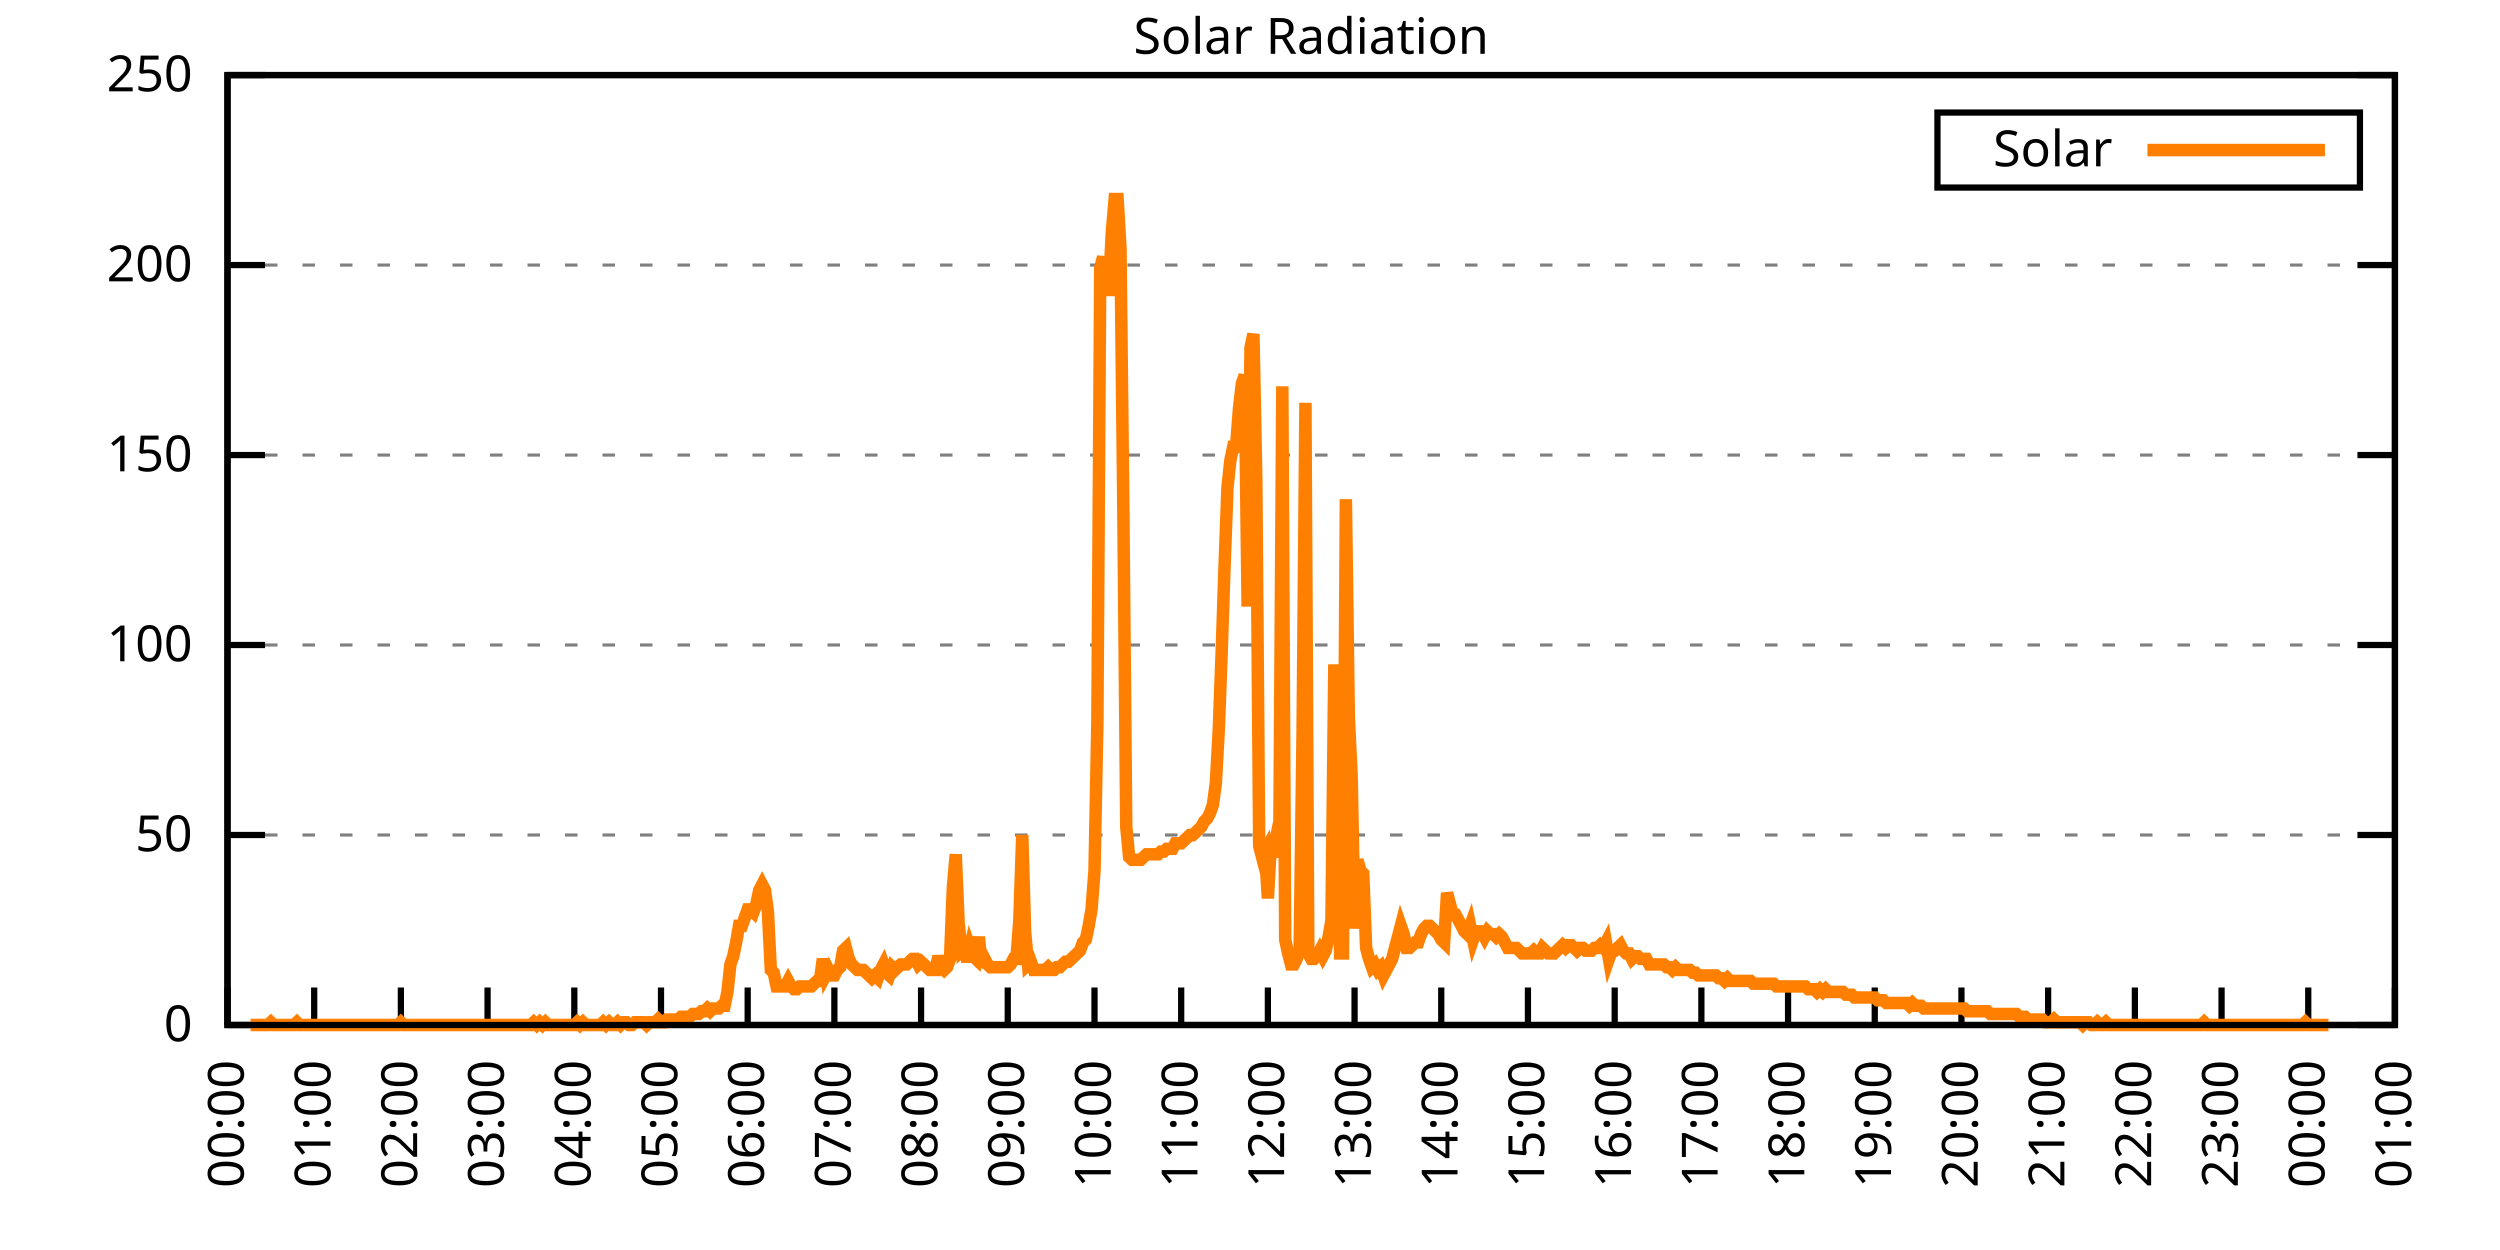
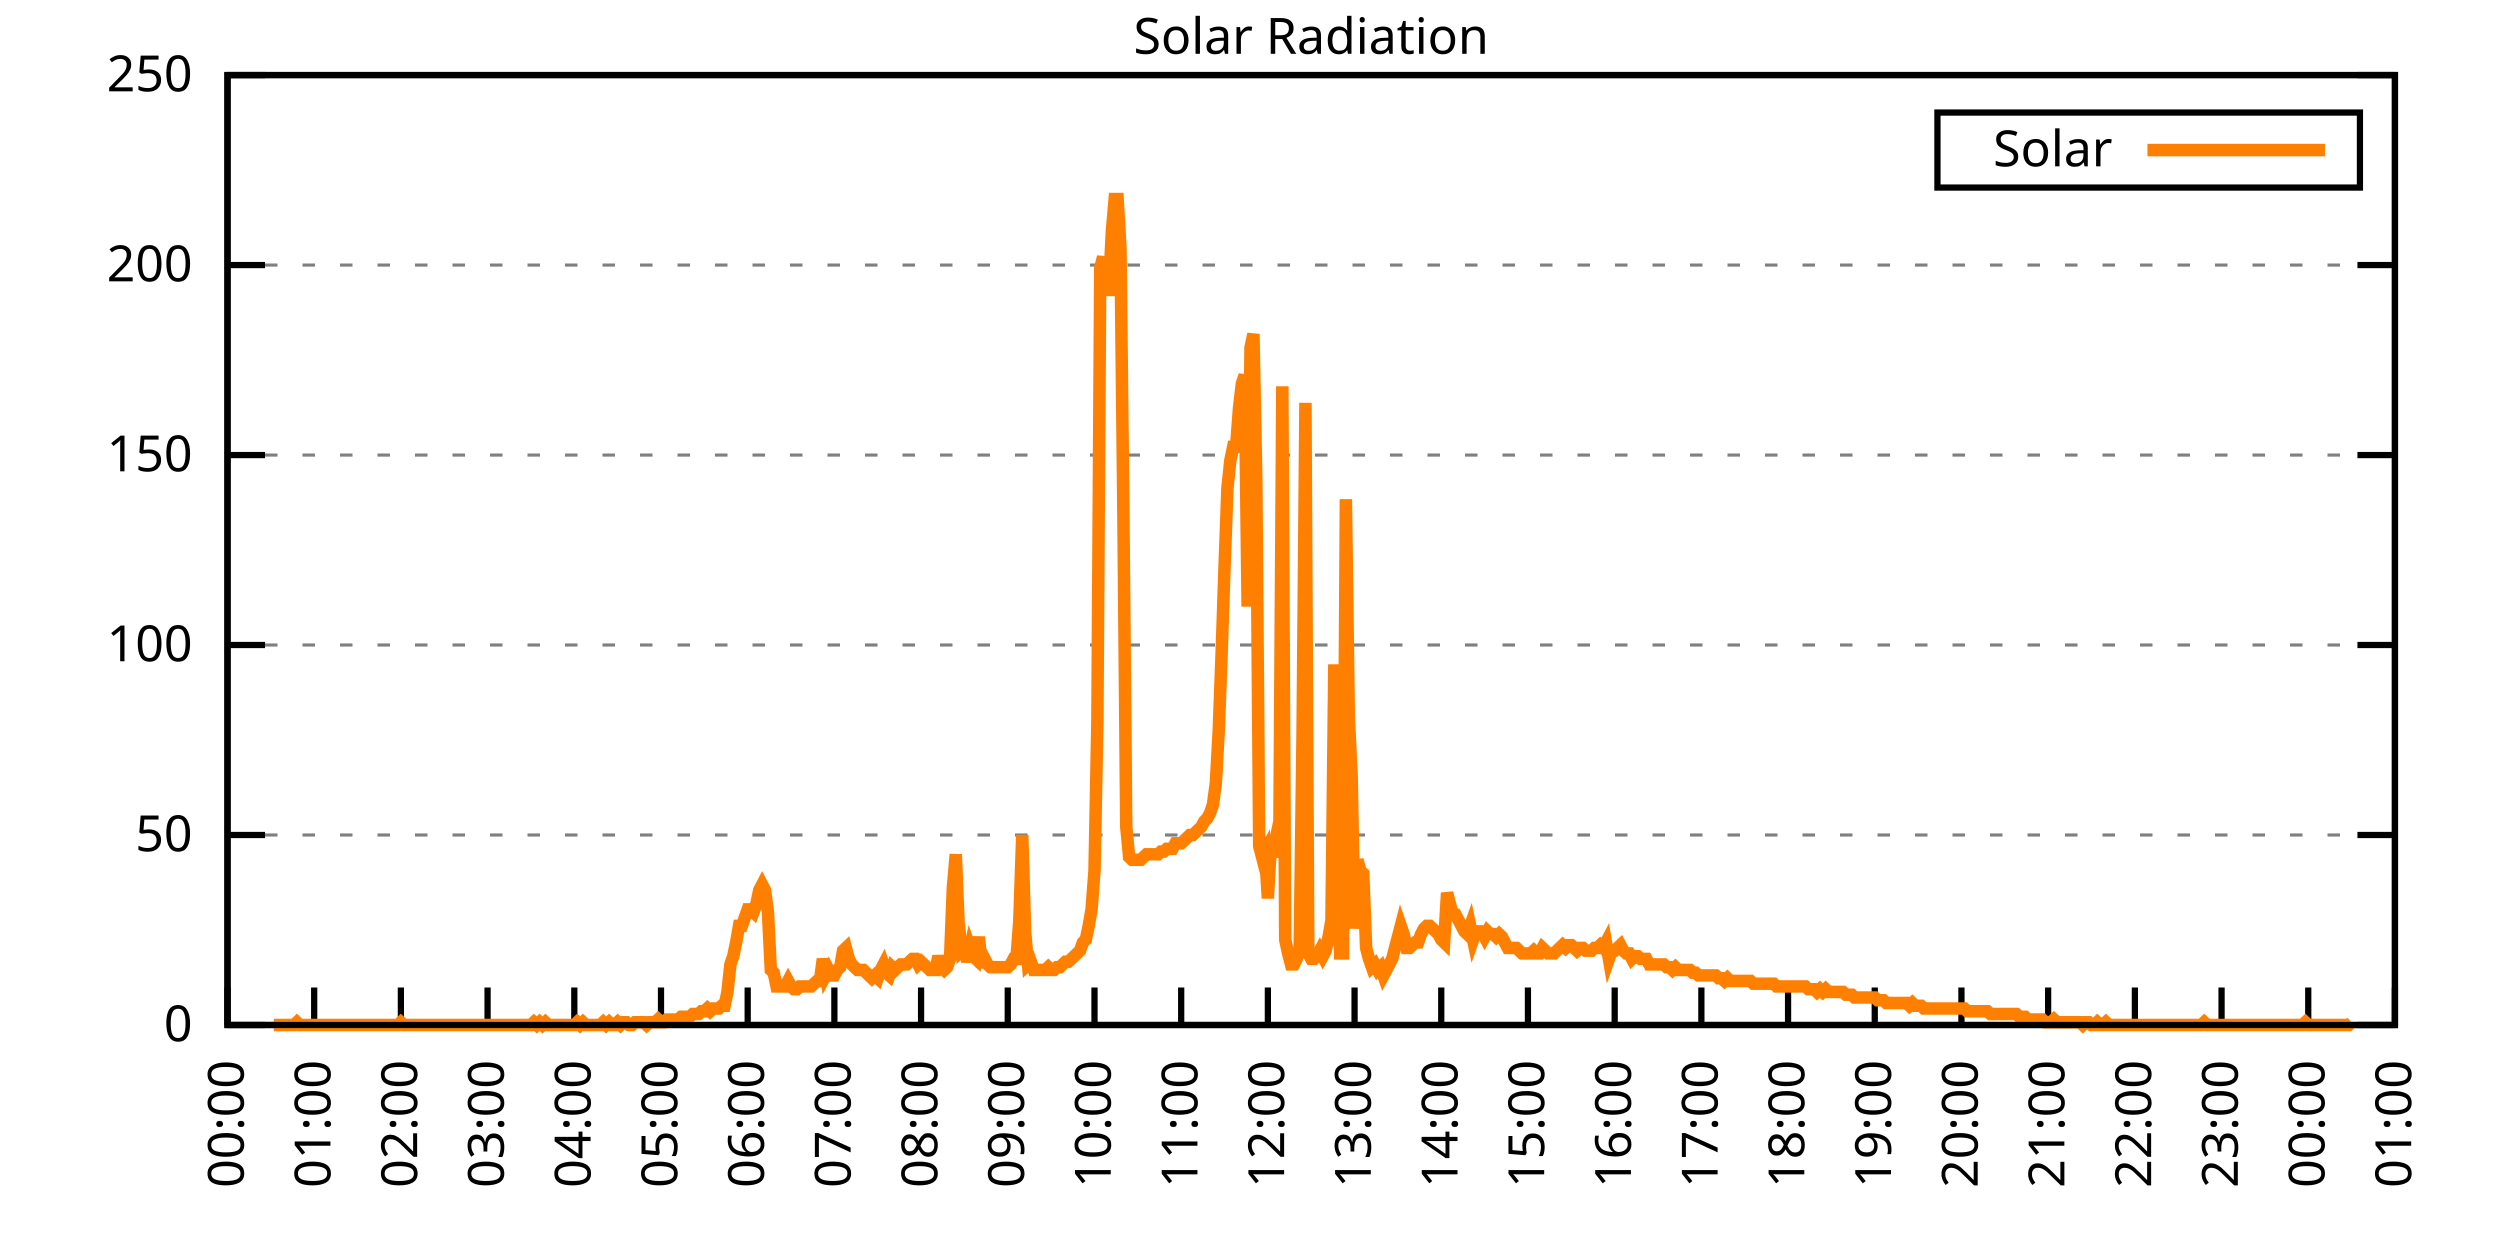
<svg xmlns="http://www.w3.org/2000/svg" xmlns:xlink="http://www.w3.org/1999/xlink" width="400" height="200" viewBox="0 0 400 200">
  <g id="gnuplot_canvas">
    <rect x="0" y="0" width="400" height="200" fill="none" />
    <defs>
      <circle id="gpDot" r="0.5" stroke-width="0.5" stroke="currentColor" />
      <path id="gpPt0" stroke-width="0.333" stroke="currentColor" d="M-1,0 h2 M0,-1 v2" />
      <path id="gpPt1" stroke-width="0.333" stroke="currentColor" d="M-1,-1 L1,1 M1,-1 L-1,1" />
      <path id="gpPt2" stroke-width="0.333" stroke="currentColor" d="M-1,0 L1,0 M0,-1 L0,1 M-1,-1 L1,1 M-1,1 L1,-1" />
      <rect id="gpPt3" stroke-width="0.333" stroke="currentColor" x="-1" y="-1" width="2" height="2" />
      <rect id="gpPt4" stroke-width="0.333" stroke="currentColor" fill="currentColor" x="-1" y="-1" width="2" height="2" />
      <circle id="gpPt5" stroke-width="0.333" stroke="currentColor" cx="0" cy="0" r="1" />
      <use xlink:href="#gpPt5" id="gpPt6" fill="currentColor" stroke="none" />
      <path id="gpPt7" stroke-width="0.333" stroke="currentColor" d="M0,-1.33 L-1.33,0.67 L1.33,0.67 z" />
      <use xlink:href="#gpPt7" id="gpPt8" fill="currentColor" stroke="none" />
      <use xlink:href="#gpPt7" id="gpPt9" stroke="currentColor" transform="rotate(180)" />
      <use xlink:href="#gpPt9" id="gpPt10" fill="currentColor" stroke="none" />
      <use xlink:href="#gpPt3" id="gpPt11" stroke="currentColor" transform="rotate(45)" />
      <use xlink:href="#gpPt11" id="gpPt12" fill="currentColor" stroke="none" />
      <path id="gpPt13" stroke-width="0.333" stroke="currentColor" d="M0,1.330 L1.265,0.411 L0.782,-1.067 L-0.782,-1.076 L-1.265,0.411 z" />
      <use xlink:href="#gpPt13" id="gpPt14" fill="currentColor" stroke="none" />
      <filter id="textbox" filterUnits="objectBoundingBox" x="0" y="0" height="1" width="1">
        <feFlood flood-color="white" flood-opacity="1" result="bgnd" />
        <feComposite in="SourceGraphic" in2="bgnd" operator="atop" />
      </filter>
      <filter id="greybox" filterUnits="objectBoundingBox" x="0" y="0" height="1" width="1">
        <feFlood flood-color="lightgrey" flood-opacity="1" result="grey" />
        <feComposite in="SourceGraphic" in2="grey" operator="atop" />
      </filter>
    </defs>
    <g fill="none" color="white" stroke="currentColor" stroke-width="1.00" stroke-linecap="butt" stroke-linejoin="miter">
</g>
    <g fill="none" color="black" stroke="currentColor" stroke-width="1.00" stroke-linecap="butt" stroke-linejoin="miter">
      <g stroke="none" shape-rendering="crispEdges">
        <polygon fill="rgb(255, 255, 255)" points="36.40,164.00 383.18,164.00 383.18,12.02 36.40,12.02 " />
      </g>
    </g>
    <g fill="none" color="black" stroke="currentColor" stroke-width="1.00" stroke-linecap="butt" stroke-linejoin="miter">
</g>
    <g fill="none" color="black" stroke="black" stroke-width="0.50" stroke-linecap="butt" stroke-linejoin="miter">
</g>
    <g fill="none" color="gray" stroke="currentColor" stroke-width="0.50" stroke-linecap="butt" stroke-linejoin="miter">
      <path stroke="gray" stroke-dasharray="2,4" class="gridline" d="M36.40,164.00 L383.19,164.00  " />
    </g>
    <g fill="none" color="gray" stroke="gray" stroke-width="1.00" stroke-linecap="butt" stroke-linejoin="miter">
</g>
    <g fill="none" color="black" stroke="currentColor" stroke-width="1.00" stroke-linecap="butt" stroke-linejoin="miter">
      <path stroke="black" d="M36.40,164.00 L42.40,164.00 M383.19,164.00 L377.19,164.00  " />
      <g transform="translate(30.80,166.60)" stroke="none" fill="black" font-family="Sans" font-size="8.00" text-anchor="end">
        <text>
          <tspan font-family="Sans"> 0</tspan>
        </text>
      </g>
    </g>
    <g fill="none" color="black" stroke="currentColor" stroke-width="1.00" stroke-linecap="butt" stroke-linejoin="miter">
</g>
    <g fill="none" color="black" stroke="black" stroke-width="0.50" stroke-linecap="butt" stroke-linejoin="miter">
</g>
    <g fill="none" color="gray" stroke="currentColor" stroke-width="0.50" stroke-linecap="butt" stroke-linejoin="miter">
      <path stroke="gray" stroke-dasharray="2,4" class="gridline" d="M36.40,133.60 L383.19,133.60  " />
    </g>
    <g fill="none" color="gray" stroke="gray" stroke-width="1.00" stroke-linecap="butt" stroke-linejoin="miter">
</g>
    <g fill="none" color="black" stroke="currentColor" stroke-width="1.00" stroke-linecap="butt" stroke-linejoin="miter">
      <path stroke="black" d="M36.40,133.60 L42.40,133.60 M383.19,133.60 L377.19,133.60  " />
      <g transform="translate(30.80,136.20)" stroke="none" fill="black" font-family="Sans" font-size="8.00" text-anchor="end">
        <text>
          <tspan font-family="Sans"> 50</tspan>
        </text>
      </g>
    </g>
    <g fill="none" color="black" stroke="currentColor" stroke-width="1.00" stroke-linecap="butt" stroke-linejoin="miter">
</g>
    <g fill="none" color="black" stroke="black" stroke-width="0.50" stroke-linecap="butt" stroke-linejoin="miter">
</g>
    <g fill="none" color="gray" stroke="currentColor" stroke-width="0.50" stroke-linecap="butt" stroke-linejoin="miter">
      <path stroke="gray" stroke-dasharray="2,4" class="gridline" d="M36.40,103.20 L383.19,103.20  " />
    </g>
    <g fill="none" color="gray" stroke="gray" stroke-width="1.00" stroke-linecap="butt" stroke-linejoin="miter">
</g>
    <g fill="none" color="black" stroke="currentColor" stroke-width="1.00" stroke-linecap="butt" stroke-linejoin="miter">
      <path stroke="black" d="M36.40,103.20 L42.40,103.20 M383.19,103.20 L377.19,103.20  " />
      <g transform="translate(30.80,105.80)" stroke="none" fill="black" font-family="Sans" font-size="8.00" text-anchor="end">
        <text>
          <tspan font-family="Sans"> 100</tspan>
        </text>
      </g>
    </g>
    <g fill="none" color="black" stroke="currentColor" stroke-width="1.00" stroke-linecap="butt" stroke-linejoin="miter">
</g>
    <g fill="none" color="black" stroke="black" stroke-width="0.50" stroke-linecap="butt" stroke-linejoin="miter">
</g>
    <g fill="none" color="gray" stroke="currentColor" stroke-width="0.50" stroke-linecap="butt" stroke-linejoin="miter">
      <path stroke="gray" stroke-dasharray="2,4" class="gridline" d="M36.40,72.81 L383.19,72.81  " />
    </g>
    <g fill="none" color="gray" stroke="gray" stroke-width="1.00" stroke-linecap="butt" stroke-linejoin="miter">
</g>
    <g fill="none" color="black" stroke="currentColor" stroke-width="1.00" stroke-linecap="butt" stroke-linejoin="miter">
      <path stroke="black" d="M36.40,72.81 L42.40,72.81 M383.19,72.81 L377.19,72.81  " />
      <g transform="translate(30.80,75.41)" stroke="none" fill="black" font-family="Sans" font-size="8.00" text-anchor="end">
        <text>
          <tspan font-family="Sans"> 150</tspan>
        </text>
      </g>
    </g>
    <g fill="none" color="black" stroke="currentColor" stroke-width="1.00" stroke-linecap="butt" stroke-linejoin="miter">
</g>
    <g fill="none" color="black" stroke="black" stroke-width="0.50" stroke-linecap="butt" stroke-linejoin="miter">
</g>
    <g fill="none" color="gray" stroke="currentColor" stroke-width="0.50" stroke-linecap="butt" stroke-linejoin="miter">
      <path stroke="gray" stroke-dasharray="2,4" class="gridline" d="M36.40,42.41 L383.19,42.41  " />
    </g>
    <g fill="none" color="gray" stroke="gray" stroke-width="1.00" stroke-linecap="butt" stroke-linejoin="miter">
</g>
    <g fill="none" color="black" stroke="currentColor" stroke-width="1.00" stroke-linecap="butt" stroke-linejoin="miter">
      <path stroke="black" d="M36.40,42.41 L42.40,42.41 M383.19,42.41 L377.19,42.41  " />
      <g transform="translate(30.80,45.01)" stroke="none" fill="black" font-family="Sans" font-size="8.00" text-anchor="end">
        <text>
          <tspan font-family="Sans"> 200</tspan>
        </text>
      </g>
    </g>
    <g fill="none" color="black" stroke="currentColor" stroke-width="1.00" stroke-linecap="butt" stroke-linejoin="miter">
</g>
    <g fill="none" color="black" stroke="black" stroke-width="0.50" stroke-linecap="butt" stroke-linejoin="miter">
</g>
    <g fill="none" color="gray" stroke="currentColor" stroke-width="0.50" stroke-linecap="butt" stroke-linejoin="miter">
      <path stroke="gray" stroke-dasharray="2,4" class="gridline" d="M36.40,12.01 L383.19,12.01  " />
    </g>
    <g fill="none" color="gray" stroke="gray" stroke-width="1.00" stroke-linecap="butt" stroke-linejoin="miter">
</g>
    <g fill="none" color="black" stroke="currentColor" stroke-width="1.00" stroke-linecap="butt" stroke-linejoin="miter">
      <path stroke="black" d="M36.40,12.01 L42.40,12.01 M383.19,12.01 L377.19,12.01  " />
      <g transform="translate(30.80,14.61)" stroke="none" fill="black" font-family="Sans" font-size="8.00" text-anchor="end">
        <text>
          <tspan font-family="Sans"> 250</tspan>
        </text>
      </g>
    </g>
    <g fill="none" color="black" stroke="currentColor" stroke-width="1.00" stroke-linecap="butt" stroke-linejoin="miter">
      <path stroke="black" d="M36.40,164.00 L36.40,158.00  " />
      <g transform="translate(39.00,169.60) rotate(270.00)" stroke="none" fill="black" font-family="Sans" font-size="8.00" text-anchor="end">
        <text>
          <tspan font-family="Sans">00:00</tspan>
        </text>
      </g>
    </g>
    <g fill="none" color="black" stroke="currentColor" stroke-width="1.00" stroke-linecap="butt" stroke-linejoin="miter">
      <path stroke="black" d="M50.27,164.00 L50.27,158.00  " />
      <g transform="translate(52.87,169.60) rotate(270.00)" stroke="none" fill="black" font-family="Sans" font-size="8.00" text-anchor="end">
        <text>
          <tspan font-family="Sans">01:00</tspan>
        </text>
      </g>
    </g>
    <g fill="none" color="black" stroke="currentColor" stroke-width="1.00" stroke-linecap="butt" stroke-linejoin="miter">
      <path stroke="black" d="M64.14,164.00 L64.14,158.00  " />
      <g transform="translate(66.74,169.60) rotate(270.00)" stroke="none" fill="black" font-family="Sans" font-size="8.00" text-anchor="end">
        <text>
          <tspan font-family="Sans">02:00</tspan>
        </text>
      </g>
    </g>
    <g fill="none" color="black" stroke="currentColor" stroke-width="1.00" stroke-linecap="butt" stroke-linejoin="miter">
      <path stroke="black" d="M78.01,164.00 L78.01,158.00  " />
      <g transform="translate(80.61,169.60) rotate(270.00)" stroke="none" fill="black" font-family="Sans" font-size="8.00" text-anchor="end">
        <text>
          <tspan font-family="Sans">03:00</tspan>
        </text>
      </g>
    </g>
    <g fill="none" color="black" stroke="currentColor" stroke-width="1.00" stroke-linecap="butt" stroke-linejoin="miter">
      <path stroke="black" d="M91.89,164.00 L91.89,158.00  " />
      <g transform="translate(94.49,169.60) rotate(270.00)" stroke="none" fill="black" font-family="Sans" font-size="8.00" text-anchor="end">
        <text>
          <tspan font-family="Sans">04:00</tspan>
        </text>
      </g>
    </g>
    <g fill="none" color="black" stroke="currentColor" stroke-width="1.00" stroke-linecap="butt" stroke-linejoin="miter">
      <path stroke="black" d="M105.76,164.00 L105.76,158.00  " />
      <g transform="translate(108.36,169.60) rotate(270.00)" stroke="none" fill="black" font-family="Sans" font-size="8.00" text-anchor="end">
        <text>
          <tspan font-family="Sans">05:00</tspan>
        </text>
      </g>
    </g>
    <g fill="none" color="black" stroke="currentColor" stroke-width="1.00" stroke-linecap="butt" stroke-linejoin="miter">
      <path stroke="black" d="M119.63,164.00 L119.63,158.00  " />
      <g transform="translate(122.23,169.60) rotate(270.00)" stroke="none" fill="black" font-family="Sans" font-size="8.00" text-anchor="end">
        <text>
          <tspan font-family="Sans">06:00</tspan>
        </text>
      </g>
    </g>
    <g fill="none" color="black" stroke="currentColor" stroke-width="1.00" stroke-linecap="butt" stroke-linejoin="miter">
      <path stroke="black" d="M133.50,164.00 L133.50,158.00  " />
      <g transform="translate(136.10,169.60) rotate(270.00)" stroke="none" fill="black" font-family="Sans" font-size="8.00" text-anchor="end">
        <text>
          <tspan font-family="Sans">07:00</tspan>
        </text>
      </g>
    </g>
    <g fill="none" color="black" stroke="currentColor" stroke-width="1.00" stroke-linecap="butt" stroke-linejoin="miter">
      <path stroke="black" d="M147.37,164.00 L147.37,158.00  " />
      <g transform="translate(149.97,169.60) rotate(270.00)" stroke="none" fill="black" font-family="Sans" font-size="8.00" text-anchor="end">
        <text>
          <tspan font-family="Sans">08:00</tspan>
        </text>
      </g>
    </g>
    <g fill="none" color="black" stroke="currentColor" stroke-width="1.00" stroke-linecap="butt" stroke-linejoin="miter">
      <path stroke="black" d="M161.24,164.00 L161.24,158.00  " />
      <g transform="translate(163.84,169.60) rotate(270.00)" stroke="none" fill="black" font-family="Sans" font-size="8.00" text-anchor="end">
        <text>
          <tspan font-family="Sans">09:00</tspan>
        </text>
      </g>
    </g>
    <g fill="none" color="black" stroke="currentColor" stroke-width="1.00" stroke-linecap="butt" stroke-linejoin="miter">
      <path stroke="black" d="M175.12,164.00 L175.12,158.00  " />
      <g transform="translate(177.72,169.60) rotate(270.00)" stroke="none" fill="black" font-family="Sans" font-size="8.00" text-anchor="end">
        <text>
          <tspan font-family="Sans">10:00</tspan>
        </text>
      </g>
    </g>
    <g fill="none" color="black" stroke="currentColor" stroke-width="1.00" stroke-linecap="butt" stroke-linejoin="miter">
      <path stroke="black" d="M188.99,164.00 L188.99,158.00  " />
      <g transform="translate(191.59,169.60) rotate(270.00)" stroke="none" fill="black" font-family="Sans" font-size="8.00" text-anchor="end">
        <text>
          <tspan font-family="Sans">11:00</tspan>
        </text>
      </g>
    </g>
    <g fill="none" color="black" stroke="currentColor" stroke-width="1.00" stroke-linecap="butt" stroke-linejoin="miter">
      <path stroke="black" d="M202.86,164.00 L202.86,158.00  " />
      <g transform="translate(205.46,169.60) rotate(270.00)" stroke="none" fill="black" font-family="Sans" font-size="8.00" text-anchor="end">
        <text>
          <tspan font-family="Sans">12:00</tspan>
        </text>
      </g>
    </g>
    <g fill="none" color="black" stroke="currentColor" stroke-width="1.00" stroke-linecap="butt" stroke-linejoin="miter">
      <path stroke="black" d="M216.73,164.00 L216.73,158.00  " />
      <g transform="translate(219.33,169.60) rotate(270.00)" stroke="none" fill="black" font-family="Sans" font-size="8.00" text-anchor="end">
        <text>
          <tspan font-family="Sans">13:00</tspan>
        </text>
      </g>
    </g>
    <g fill="none" color="black" stroke="currentColor" stroke-width="1.00" stroke-linecap="butt" stroke-linejoin="miter">
      <path stroke="black" d="M230.60,164.00 L230.60,158.00  " />
      <g transform="translate(233.20,169.60) rotate(270.00)" stroke="none" fill="black" font-family="Sans" font-size="8.00" text-anchor="end">
        <text>
          <tspan font-family="Sans">14:00</tspan>
        </text>
      </g>
    </g>
    <g fill="none" color="black" stroke="currentColor" stroke-width="1.00" stroke-linecap="butt" stroke-linejoin="miter">
      <path stroke="black" d="M244.47,164.00 L244.47,158.00  " />
      <g transform="translate(247.07,169.60) rotate(270.00)" stroke="none" fill="black" font-family="Sans" font-size="8.00" text-anchor="end">
        <text>
          <tspan font-family="Sans">15:00</tspan>
        </text>
      </g>
    </g>
    <g fill="none" color="black" stroke="currentColor" stroke-width="1.00" stroke-linecap="butt" stroke-linejoin="miter">
      <path stroke="black" d="M258.35,164.00 L258.35,158.00  " />
      <g transform="translate(260.95,169.60) rotate(270.00)" stroke="none" fill="black" font-family="Sans" font-size="8.00" text-anchor="end">
        <text>
          <tspan font-family="Sans">16:00</tspan>
        </text>
      </g>
    </g>
    <g fill="none" color="black" stroke="currentColor" stroke-width="1.00" stroke-linecap="butt" stroke-linejoin="miter">
      <path stroke="black" d="M272.22,164.00 L272.22,158.00  " />
      <g transform="translate(274.82,169.60) rotate(270.00)" stroke="none" fill="black" font-family="Sans" font-size="8.00" text-anchor="end">
        <text>
          <tspan font-family="Sans">17:00</tspan>
        </text>
      </g>
    </g>
    <g fill="none" color="black" stroke="currentColor" stroke-width="1.00" stroke-linecap="butt" stroke-linejoin="miter">
      <path stroke="black" d="M286.09,164.00 L286.09,158.00  " />
      <g transform="translate(288.69,169.60) rotate(270.00)" stroke="none" fill="black" font-family="Sans" font-size="8.00" text-anchor="end">
        <text>
          <tspan font-family="Sans">18:00</tspan>
        </text>
      </g>
    </g>
    <g fill="none" color="black" stroke="currentColor" stroke-width="1.00" stroke-linecap="butt" stroke-linejoin="miter">
      <path stroke="black" d="M299.96,164.00 L299.96,158.00  " />
      <g transform="translate(302.56,169.60) rotate(270.00)" stroke="none" fill="black" font-family="Sans" font-size="8.00" text-anchor="end">
        <text>
          <tspan font-family="Sans">19:00</tspan>
        </text>
      </g>
    </g>
    <g fill="none" color="black" stroke="currentColor" stroke-width="1.00" stroke-linecap="butt" stroke-linejoin="miter">
      <path stroke="black" d="M313.83,164.00 L313.83,158.00  " />
      <g transform="translate(316.43,169.60) rotate(270.00)" stroke="none" fill="black" font-family="Sans" font-size="8.00" text-anchor="end">
        <text>
          <tspan font-family="Sans">20:00</tspan>
        </text>
      </g>
    </g>
    <g fill="none" color="black" stroke="currentColor" stroke-width="1.00" stroke-linecap="butt" stroke-linejoin="miter">
      <path stroke="black" d="M327.70,164.00 L327.70,158.00  " />
      <g transform="translate(330.30,169.60) rotate(270.00)" stroke="none" fill="black" font-family="Sans" font-size="8.00" text-anchor="end">
        <text>
          <tspan font-family="Sans">21:00</tspan>
        </text>
      </g>
    </g>
    <g fill="none" color="black" stroke="currentColor" stroke-width="1.00" stroke-linecap="butt" stroke-linejoin="miter">
      <path stroke="black" d="M341.58,164.00 L341.58,158.00  " />
      <g transform="translate(344.18,169.60) rotate(270.00)" stroke="none" fill="black" font-family="Sans" font-size="8.00" text-anchor="end">
        <text>
          <tspan font-family="Sans">22:00</tspan>
        </text>
      </g>
    </g>
    <g fill="none" color="black" stroke="currentColor" stroke-width="1.00" stroke-linecap="butt" stroke-linejoin="miter">
      <path stroke="black" d="M355.45,164.00 L355.45,158.00  " />
      <g transform="translate(358.05,169.60) rotate(270.00)" stroke="none" fill="black" font-family="Sans" font-size="8.00" text-anchor="end">
        <text>
          <tspan font-family="Sans">23:00</tspan>
        </text>
      </g>
    </g>
    <g fill="none" color="black" stroke="currentColor" stroke-width="1.00" stroke-linecap="butt" stroke-linejoin="miter">
      <path stroke="black" d="M369.32,164.00 L369.32,158.00  " />
      <g transform="translate(371.92,169.60) rotate(270.00)" stroke="none" fill="black" font-family="Sans" font-size="8.00" text-anchor="end">
        <text>
          <tspan font-family="Sans">00:00</tspan>
        </text>
      </g>
    </g>
    <g fill="none" color="black" stroke="currentColor" stroke-width="1.00" stroke-linecap="butt" stroke-linejoin="miter">
      <path stroke="black" d="M383.19,164.00 L383.19,158.00  " />
      <g transform="translate(385.79,169.60) rotate(270.00)" stroke="none" fill="black" font-family="Sans" font-size="8.00" text-anchor="end">
        <text>
          <tspan font-family="Sans">01:00</tspan>
        </text>
      </g>
    </g>
    <g fill="none" color="black" stroke="currentColor" stroke-width="1.00" stroke-linecap="butt" stroke-linejoin="miter">
</g>
    <g fill="none" color="black" stroke="currentColor" stroke-width="1.00" stroke-linecap="butt" stroke-linejoin="miter">
      <path stroke="black" d="M36.40,12.01 L36.40,164.00 L383.19,164.00 L383.19,12.01 L36.40,12.01 Z  " />
    </g>
    <g fill="none" color="black" stroke="currentColor" stroke-width="1.00" stroke-linecap="butt" stroke-linejoin="miter">
</g>
    <g fill="none" color="black" stroke="currentColor" stroke-width="1.00" stroke-linecap="butt" stroke-linejoin="miter">
      <path stroke="black" d="M309.99,30.01 L309.99,18.01 L377.59,18.01 L377.59,30.01 L309.99,30.01 Z  " />
    </g>
    <g id="Solar_Radiation_plot_1">
      <g fill="none" color="white" stroke="black" stroke-width="2.00" stroke-linecap="butt" stroke-linejoin="miter">
</g>
      <g fill="none" color="black" stroke="currentColor" stroke-width="2.00" stroke-linecap="butt" stroke-linejoin="miter">
        <g transform="translate(337.99,26.61)" stroke="none" fill="black" font-family="Sans" font-size="8.00" text-anchor="end">
          <text>
            <tspan font-family="Sans">Solar</tspan>
          </text>
        </g>
      </g>
      <g fill="none" color="black" stroke="currentColor" stroke-width="2.00" stroke-linecap="butt" stroke-linejoin="miter">
-         <path stroke="rgb(255, 127,   0)" d="M343.59,24.01 L371.99,24.01 M40.10,164.00 L40.56,164.00 L41.02,164.00 L41.49,164.00 L41.95,164.00 L42.41,164.00   L42.87,164.00 L43.34,163.56 L43.80,164.00 L44.26,164.00 L44.72,164.00 L45.19,164.00 L45.65,164.00 L46.11,164.00   L46.57,164.00 L47.03,164.00 L47.50,163.56 L47.96,164.00 L48.42,164.00 L48.88,164.00 L49.35,164.00 L49.81,164.00   L50.27,164.00 L50.73,164.00 L51.20,164.00 L51.66,164.00 L52.12,164.00 L52.58,164.00 L53.05,164.00 L53.51,164.00   L53.97,164.00 L54.43,164.00 L54.90,164.00 L55.36,164.00 L55.82,164.00 L56.28,164.00 L56.75,164.00 L57.21,164.00   L57.67,164.00 L58.13,164.00 L58.59,164.00 L59.06,164.00 L59.52,164.00 L59.98,164.00 L60.44,164.00 L60.91,164.00   L61.37,164.00 L61.83,164.00 L62.29,164.00 L62.76,164.00 L63.22,164.00 L63.68,164.00 L64.14,163.56 L64.61,164.00   L65.07,164.00 L65.53,164.00 L65.99,164.00 L66.46,164.00 L66.92,164.00 L67.38,164.00 L67.84,164.00 L68.30,164.00   L68.77,164.00 L69.23,164.00 L69.69,164.00 L70.15,164.00 L70.62,164.00 L71.08,164.00 L71.54,164.00 L72.00,164.00   L72.47,164.00 L72.93,164.00 L73.39,164.00 L73.85,164.00 L74.32,164.00 L74.78,164.00 L75.24,164.00 L75.70,164.00   L76.17,164.00 L76.63,164.00 L77.09,164.00 L77.55,164.00 L78.01,164.00 L78.48,164.00 L78.94,164.00 L79.40,164.00   L79.86,164.00 L80.33,164.00 L80.79,164.00 L81.25,164.00 L81.71,164.00 L82.18,164.00 L82.64,164.00 L83.10,164.00   L83.56,164.00 L84.03,164.00 L84.49,164.00 L84.95,164.00 L85.41,163.56 L85.88,164.00 L86.34,163.56 L86.80,164.00   L87.26,163.56 L87.72,164.00 L88.19,164.00 L88.65,164.00 L89.11,164.00 L89.57,164.00 L90.04,164.00 L90.50,164.00   L90.96,164.00 L91.42,164.00 L91.89,164.00 L92.35,163.56 L92.81,164.00 L93.27,163.56 L93.74,164.00 L94.20,164.00   L94.66,164.00 L95.12,164.00 L95.59,164.00 L96.05,164.00 L96.51,163.56 L96.97,164.00 L97.44,163.56 L97.90,164.00   L98.36,164.00 L98.82,163.56 L99.28,164.00 L99.75,163.56 L100.21,163.56 L100.67,164.00 L101.13,164.00 L101.60,163.56   L102.06,163.56 L102.52,163.56 L102.98,163.56 L103.45,164.00 L103.91,163.56 L104.37,163.56 L104.83,163.56 L105.30,163.12   L105.76,163.56 L106.22,163.56 L106.68,163.12 L107.15,163.12 L107.61,163.12 L108.07,163.12 L108.53,163.12 L108.99,162.68   L109.46,162.68 L109.92,162.68 L110.38,162.68 L110.84,162.24 L111.31,162.24 L111.77,162.24 L112.23,161.80 L112.69,161.80   L113.16,161.36 L113.62,161.80 L114.08,161.36 L114.54,161.36 L115.01,161.36 L115.47,160.92 L115.93,160.92 L116.39,158.71   L116.86,154.31 L117.32,152.99 L117.78,150.79 L118.24,148.14 L118.70,148.14 L119.17,146.82 L119.63,145.50 L120.09,145.50   L120.55,145.94 L121.02,144.62 L121.48,142.42 L121.94,141.54 L122.40,142.42 L122.87,145.94 L123.33,155.19 L123.79,155.63   L124.25,157.83 L124.72,157.83 L125.18,157.83 L125.64,157.83 L126.10,156.95 L126.57,157.83 L127.03,158.27 L127.49,158.27   L127.95,157.83 L128.41,157.83 L128.88,157.83 L129.34,157.83 L129.80,157.83 L130.26,157.39 L130.73,156.95 L131.19,156.95   L131.65,153.43 L132.11,156.07 L132.58,155.19 L133.04,156.07 L133.50,156.07 L133.96,155.19 L134.43,154.75 L134.89,152.11   L135.35,151.67 L135.81,153.43 L136.28,154.31 L136.74,154.75 L137.20,155.19 L137.66,155.19 L138.13,155.19 L138.59,155.63   L139.05,156.07 L139.51,156.51 L139.97,156.07 L140.44,156.51 L140.90,155.19 L141.36,154.31 L141.82,155.63 L142.29,156.07   L142.75,154.75 L143.21,155.19 L143.67,154.75 L144.14,154.31 L144.60,154.31 L145.06,154.31 L145.52,153.87 L145.99,153.43   L146.45,153.43 L146.91,154.31 L147.37,153.87 L147.84,154.31 L148.30,154.75 L148.76,155.19 L149.22,155.19 L149.68,155.19   L150.15,152.99 L150.61,154.75 L151.07,155.19 L151.53,154.75 L152.00,153.43 L152.46,141.98 L152.92,136.69 L153.38,147.70   L153.85,152.11 L154.31,151.67 L154.77,153.87 L155.23,151.67 L155.70,152.99 L156.16,153.43 L156.62,149.90 L157.08,154.75   L157.55,153.43 L158.01,154.31 L158.47,154.75 L158.93,154.75 L159.39,154.75 L159.86,154.75 L160.32,154.75 L160.78,154.75   L161.24,154.75 L161.71,154.31 L162.17,153.43 L162.63,153.43 L163.09,147.26 L163.56,133.61 L164.02,149.02 L164.48,154.31   L164.94,153.87 L165.41,155.19 L165.87,155.19 L166.33,155.19 L166.79,155.19 L167.26,155.19 L167.72,154.75 L168.18,155.19   L168.64,155.19 L169.10,154.75 L169.57,154.75 L170.03,154.31 L170.49,153.87 L170.95,153.87 L171.42,153.43 L171.88,152.99   L172.34,152.55 L172.80,152.11 L173.27,150.79 L173.73,150.34 L174.19,148.14 L174.65,145.50 L175.12,139.33 L175.58,115.55   L176.04,42.87 L176.50,41.10 L176.97,46.39 L177.43,46.39 L177.89,37.14 L178.35,31.85 L178.82,31.85 L179.28,39.78   L179.74,82.07 L180.20,132.28 L180.66,137.13 L181.13,137.57 L181.59,137.57 L182.05,137.57 L182.51,137.57 L182.98,137.13   L183.44,136.69 L183.90,136.69 L184.36,136.69 L184.83,136.69 L185.29,136.69 L185.75,136.25 L186.21,136.25 L186.68,135.81   L187.14,135.81 L187.60,135.81 L188.06,134.93 L188.53,134.93 L188.99,134.93 L189.45,134.49 L189.91,134.05 L190.37,133.61   L190.84,133.61 L191.30,133.17 L191.76,132.73 L192.22,132.28 L192.69,131.40 L193.15,130.96 L193.61,130.08 L194.07,128.76   L194.54,125.24 L195.00,116.87 L195.46,104.53 L195.92,90.88 L196.39,78.10 L196.85,73.70 L197.31,71.50 L197.77,71.50   L198.24,65.33 L198.70,61.37 L199.16,60.04 L199.62,97.05 L200.08,55.64 L200.55,53.44 L201.01,76.78 L201.47,135.37   L201.93,137.13 L202.40,136.25 L202.86,143.74 L203.32,135.37 L203.78,137.13 L204.25,133.61 L204.71,131.40 L205.17,61.81   L205.63,150.34 L206.10,152.55 L206.56,154.31 L207.02,154.31 L207.48,153.43 L207.95,151.67 L208.41,117.31 L208.87,64.45   L209.33,152.55 L209.80,153.43 L210.26,153.43 L210.72,152.99 L211.18,152.11 L211.64,152.99 L212.11,152.11 L212.57,149.90   L213.03,147.26 L213.49,106.30 L213.96,134.05 L214.42,152.55 L214.88,152.55 L215.34,79.87 L215.81,114.67 L216.27,124.36   L216.73,148.58 L217.19,137.57 L217.66,139.33 L218.12,139.77 L218.58,151.67 L219.04,153.43 L219.51,154.75 L219.97,154.31   L220.43,155.19 L220.89,154.75 L221.35,156.07 L221.82,155.19 L222.28,154.31 L222.74,153.43 L223.20,151.67 L223.67,149.90   L224.13,148.14 L224.59,149.46 L225.05,151.67 L225.52,151.67 L225.98,151.23 L226.44,150.79 L226.90,150.79 L227.37,149.46   L227.83,148.58 L228.29,148.14 L228.75,148.14 L229.22,148.58 L229.68,149.02 L230.14,149.46 L230.60,150.34 L231.06,150.79   L231.53,142.86 L231.99,144.62 L232.45,146.38 L232.91,146.38 L233.38,147.26 L233.84,148.14 L234.30,149.02 L234.76,149.46   L235.23,148.14 L235.69,150.34 L236.15,149.02 L236.61,149.02 L237.08,149.02 L237.54,149.90 L238.00,149.02 L238.46,149.46   L238.93,149.46 L239.39,149.90 L239.85,149.46 L240.31,149.90 L240.77,150.79 L241.24,151.67 L241.70,151.67 L242.16,151.67   L242.62,151.67 L243.09,152.11 L243.55,152.55 L244.01,152.55 L244.47,152.55 L244.94,152.55 L245.40,152.11 L245.86,152.55   L246.32,152.55 L246.79,151.67 L247.25,152.11 L247.71,152.55 L248.17,152.55 L248.64,152.55 L249.10,152.11 L249.56,151.67   L250.02,151.23 L250.49,151.67 L250.95,151.23 L251.41,151.23 L251.87,151.67 L252.33,152.11 L252.80,151.67 L253.26,151.67   L253.72,152.11 L254.18,152.11 L254.65,152.11 L255.11,151.67 L255.57,151.67 L256.03,151.23 L256.50,151.67 L256.96,150.79   L257.42,153.43 L257.88,152.11 L258.35,152.11 L258.81,151.67 L259.27,151.23 L259.73,152.11 L260.20,152.55 L260.66,152.55   L261.12,153.43 L261.58,152.99 L262.04,152.99 L262.51,153.43 L262.97,153.43 L263.43,153.43 L263.89,154.31 L264.36,154.31   L264.82,154.31 L265.28,154.31 L265.74,154.31 L266.21,154.31 L266.67,154.75 L267.13,154.75 L267.59,155.19 L268.06,154.75   L268.52,155.19 L268.98,155.19 L269.44,155.19 L269.91,155.19 L270.37,155.19 L270.83,155.63 L271.29,155.63 L271.75,156.07   L272.22,156.07 L272.68,156.07 L273.14,156.07 L273.60,156.07 L274.07,156.07 L274.53,156.07 L274.99,156.51 L275.45,156.51   L275.92,156.95 L276.38,156.51 L276.84,156.95 L277.30,156.95 L277.77,156.95 L278.23,156.95 L278.69,156.95 L279.15,156.95   L279.62,156.95 L280.08,156.95 L280.54,157.39 L281.00,157.39 L281.46,157.39 L281.93,157.39 L282.39,157.39 L282.85,157.39   L283.31,157.39 L283.78,157.39 L284.24,157.83 L284.70,157.83 L285.16,157.83 L285.63,157.83 L286.09,157.83 L286.55,157.83   L287.01,157.83 L287.48,157.83 L287.94,157.83 L288.40,157.83 L288.86,157.83 L289.33,158.27 L289.79,158.27 L290.25,158.27   L290.71,158.71 L291.18,158.27 L291.64,158.71 L292.10,158.27 L292.56,158.71 L293.02,158.71 L293.49,158.71 L293.95,158.71   L294.41,158.71 L294.87,158.71 L295.34,159.15 L295.80,159.15 L296.26,159.15 L296.72,159.60 L297.19,159.60 L297.65,159.60   L298.11,159.60 L298.57,159.60 L299.04,159.60 L299.50,159.60 L299.96,159.60 L300.42,160.04 L300.89,160.04 L301.35,160.04   L301.81,160.48 L302.27,160.48 L302.73,160.48 L303.20,160.48 L303.66,160.48 L304.12,160.48 L304.58,160.48 L305.05,160.48   L305.51,160.92 L305.97,160.48 L306.43,160.92 L306.90,160.92 L307.36,160.92 L307.82,161.36 L308.28,161.36 L308.75,161.36   L309.21,161.36 L309.67,161.36 L310.13,161.36 L310.60,161.36 L311.06,161.36 L311.52,161.36 L311.98,161.36 L312.44,161.36   L312.91,161.36 L313.37,161.36 L313.83,161.36 L314.29,161.36 L314.76,161.80 L315.22,161.80 L315.68,161.80 L316.14,161.80   L316.61,161.80 L317.07,161.80 L317.53,161.80 L317.99,161.80 L318.46,162.24 L318.92,162.24 L319.38,162.24 L319.84,162.24   L320.31,162.24 L320.77,162.24 L321.23,162.24 L321.69,162.24 L322.15,162.24 L322.62,162.24 L323.08,162.68 L323.54,162.68   L324.00,162.68 L324.47,163.12 L324.93,163.12 L325.39,163.12 L325.85,163.12 L326.32,163.12 L326.78,163.12 L327.24,163.56   L327.70,163.56 L328.17,163.56 L328.63,163.12 L329.09,163.56 L329.55,163.56 L330.02,163.56 L330.48,163.56 L330.94,163.56   L331.40,163.56 L331.87,163.56 L332.33,163.56 L332.79,163.56 L333.25,164.00 L333.71,163.56 L334.18,163.56 L334.64,164.00   L335.10,164.00 L335.56,163.56 L336.03,164.00 L336.49,164.00 L336.95,163.56 L337.41,164.00 L337.88,164.00 L338.34,164.00   L338.80,164.00 L339.26,164.00 L339.73,164.00 L340.19,164.00 L340.65,164.00 L341.11,164.00 L341.58,164.00 L342.04,164.00   L342.50,164.00 L342.96,164.00 L343.42,164.00 L343.89,164.00 L344.35,164.00 L344.81,164.00 L345.27,164.00 L345.74,164.00   L346.20,164.00 L346.66,164.00 L347.12,164.00 L347.59,164.00 L348.05,164.00 L348.51,164.00 L348.97,164.00 L349.44,164.00   L349.90,164.00 L350.36,164.00 L350.82,164.00 L351.29,164.00 L351.75,164.00 L352.21,164.00 L352.67,163.56 L353.13,164.00   L353.60,164.00 L354.06,164.00 L354.52,164.00 L354.98,164.00 L355.45,164.00 L355.91,164.00 L356.37,164.00 L356.83,164.00   L357.30,164.00 L357.76,164.00 L358.22,164.00 L358.68,164.00 L359.15,164.00 L359.61,164.00 L360.07,164.00 L360.53,164.00   L361.00,164.00 L361.46,164.00 L361.92,164.00 L362.38,164.00 L362.84,164.00 L363.31,164.00 L363.77,164.00 L364.23,164.00   L364.69,164.00 L365.16,164.00 L365.62,164.00 L366.08,164.00 L366.54,164.00 L367.01,164.00 L367.47,164.00 L367.93,164.00   L368.39,164.00 L368.86,163.56 L369.32,164.00 L369.78,164.00 L370.24,164.00 L370.71,164.00 L371.17,164.00 L371.63,164.00   L372.09,164.00 L372.56,164.00  " />
+         <path stroke="rgb(255, 127,   0)" d="M343.59,24.01 L371.99,24.01 M43.80,164.00 L44.26,164.00 L44.72,164.00 L45.19,164.00 L45.65,164.00 L46.11,164.00   L46.57,164.00 L47.03,164.00 L47.50,163.56 L47.96,164.00 L48.42,164.00 L48.88,164.00 L49.35,164.00 L49.81,164.00   L50.27,164.00 L50.73,164.00 L51.20,164.00 L51.66,164.00 L52.12,164.00 L52.58,164.00 L53.05,164.00 L53.51,164.00   L53.97,164.00 L54.43,164.00 L54.90,164.00 L55.36,164.00 L55.82,164.00 L56.28,164.00 L56.75,164.00 L57.21,164.00   L57.67,164.00 L58.13,164.00 L58.59,164.00 L59.06,164.00 L59.52,164.00 L59.98,164.00 L60.44,164.00 L60.91,164.00   L61.37,164.00 L61.83,164.00 L62.29,164.00 L62.76,164.00 L63.22,164.00 L63.68,164.00 L64.14,163.56 L64.61,164.00   L65.07,164.00 L65.53,164.00 L65.99,164.00 L66.46,164.00 L66.92,164.00 L67.38,164.00 L67.84,164.00 L68.30,164.00   L68.77,164.00 L69.23,164.00 L69.69,164.00 L70.15,164.00 L70.62,164.00 L71.08,164.00 L71.54,164.00 L72.00,164.00   L72.47,164.00 L72.93,164.00 L73.39,164.00 L73.85,164.00 L74.32,164.00 L74.78,164.00 L75.24,164.00 L75.70,164.00   L76.17,164.00 L76.63,164.00 L77.09,164.00 L77.55,164.00 L78.01,164.00 L78.48,164.00 L78.94,164.00 L79.40,164.00   L79.86,164.00 L80.33,164.00 L80.79,164.00 L81.25,164.00 L81.71,164.00 L82.18,164.00 L82.64,164.00 L83.10,164.00   L83.56,164.00 L84.03,164.00 L84.49,164.00 L84.95,164.00 L85.41,163.56 L85.88,164.00 L86.34,163.56 L86.80,164.00   L87.26,163.56 L87.72,164.00 L88.19,164.00 L88.65,164.00 L89.11,164.00 L89.57,164.00 L90.04,164.00 L90.50,164.00   L90.96,164.00 L91.42,164.00 L91.89,164.00 L92.35,163.56 L92.81,164.00 L93.27,163.56 L93.74,164.00 L94.20,164.00   L94.66,164.00 L95.12,164.00 L95.59,164.00 L96.05,164.00 L96.51,163.56 L96.97,164.00 L97.44,163.56 L97.90,164.00   L98.36,164.00 L98.82,163.56 L99.28,164.00 L99.75,163.56 L100.21,163.56 L100.67,164.00 L101.13,164.00 L101.60,163.56   L102.06,163.56 L102.52,163.56 L102.98,163.56 L103.45,164.00 L103.91,163.56 L104.37,163.56 L104.83,163.56 L105.30,163.12   L105.76,163.56 L106.22,163.56 L106.68,163.12 L107.15,163.12 L107.61,163.12 L108.07,163.12 L108.53,163.12 L108.99,162.68   L109.46,162.68 L109.92,162.68 L110.38,162.68 L110.84,162.24 L111.31,162.24 L111.77,162.24 L112.23,161.80 L112.69,161.80   L113.16,161.36 L113.62,161.80 L114.08,161.36 L114.54,161.36 L115.01,161.36 L115.47,160.92 L115.93,160.92 L116.39,158.71   L116.86,154.31 L117.32,152.99 L117.78,150.79 L118.24,148.14 L118.70,148.14 L119.17,146.82 L119.63,145.50 L120.09,145.50   L120.55,145.94 L121.02,144.62 L121.48,142.42 L121.94,141.54 L122.40,142.42 L122.87,145.94 L123.33,155.19 L123.79,155.63   L124.25,157.83 L124.72,157.83 L125.18,157.83 L125.64,157.83 L126.10,156.95 L126.57,157.83 L127.03,158.27 L127.49,158.27   L127.95,157.83 L128.41,157.83 L128.88,157.83 L129.34,157.83 L129.80,157.83 L130.26,157.39 L130.73,156.95 L131.19,156.95   L131.65,153.43 L132.11,156.07 L132.58,155.19 L133.04,156.07 L133.50,156.07 L133.96,155.19 L134.43,154.75 L134.89,152.11   L135.35,151.67 L135.81,153.43 L136.28,154.31 L136.74,154.75 L137.20,155.19 L137.66,155.19 L138.13,155.19 L138.59,155.63   L139.05,156.07 L139.51,156.51 L139.97,156.07 L140.44,156.51 L140.90,155.19 L141.36,154.31 L141.82,155.63 L142.29,156.07   L142.75,154.75 L143.21,155.19 L143.67,154.75 L144.14,154.31 L144.60,154.31 L145.06,154.31 L145.52,153.87 L145.99,153.43   L146.45,153.43 L146.91,154.31 L147.37,153.87 L147.84,154.31 L148.30,154.75 L148.76,155.19 L149.22,155.19 L149.68,155.19   L150.15,152.99 L150.61,154.75 L151.07,155.19 L151.53,154.75 L152.00,153.43 L152.46,141.98 L152.92,136.69 L153.38,147.70   L153.85,152.11 L154.31,151.67 L154.77,153.87 L155.23,151.67 L155.70,152.99 L156.16,153.43 L156.62,149.90 L157.08,154.75   L157.55,153.43 L158.01,154.31 L158.47,154.75 L158.93,154.75 L159.39,154.75 L159.86,154.75 L160.32,154.75 L160.78,154.75   L161.24,154.75 L161.71,154.31 L162.17,153.43 L162.63,153.43 L163.09,147.26 L163.56,133.61 L164.02,149.02 L164.48,154.31   L164.94,153.87 L165.41,155.19 L165.87,155.19 L166.33,155.19 L166.79,155.19 L167.26,155.19 L167.72,154.75 L168.18,155.19   L168.64,155.19 L169.10,154.75 L169.57,154.75 L170.03,154.31 L170.49,153.87 L170.95,153.87 L171.42,153.43 L171.88,152.99   L172.34,152.55 L172.80,152.11 L173.27,150.79 L173.73,150.34 L174.19,148.14 L174.65,145.50 L175.12,139.33 L175.58,115.55   L176.04,42.87 L176.50,41.10 L176.97,46.39 L177.43,46.39 L177.89,37.14 L178.35,31.85 L178.82,31.85 L179.28,39.78   L179.74,82.07 L180.20,132.28 L180.66,137.13 L181.13,137.57 L181.59,137.57 L182.05,137.57 L182.51,137.57 L182.98,137.13   L183.44,136.69 L183.90,136.69 L184.36,136.69 L184.83,136.69 L185.29,136.69 L185.75,136.25 L186.21,136.25 L186.68,135.81   L187.14,135.81 L187.60,135.81 L188.06,134.93 L188.53,134.93 L188.99,134.93 L189.45,134.49 L189.91,134.05 L190.37,133.61   L190.84,133.61 L191.30,133.17 L191.76,132.73 L192.22,132.28 L192.69,131.40 L193.15,130.96 L193.61,130.08 L194.07,128.76   L194.54,125.24 L195.00,116.87 L195.46,104.53 L195.92,90.88 L196.39,78.10 L196.85,73.70 L197.31,71.50 L197.77,71.50   L198.24,65.33 L198.70,61.37 L199.16,60.04 L199.62,97.05 L200.08,55.64 L200.55,53.44 L201.01,76.78 L201.47,135.37   L201.93,137.13 L202.40,136.25 L202.86,143.74 L203.32,135.37 L203.78,137.13 L204.25,133.61 L204.71,131.40 L205.17,61.81   L205.63,150.34 L206.10,152.55 L206.56,154.31 L207.02,154.31 L207.48,153.43 L207.95,151.67 L208.41,117.31 L208.87,64.45   L209.33,152.55 L209.80,153.43 L210.26,153.43 L210.72,152.99 L211.18,152.11 L211.64,152.99 L212.11,152.11 L212.57,149.90   L213.03,147.26 L213.49,106.30 L213.96,134.05 L214.42,152.55 L214.88,152.55 L215.34,79.87 L215.81,114.67 L216.27,124.36   L216.73,148.58 L217.19,137.57 L217.66,139.33 L218.12,139.77 L218.58,151.67 L219.04,153.43 L219.51,154.75 L219.97,154.31   L220.43,155.19 L220.89,154.75 L221.35,156.07 L221.82,155.19 L222.28,154.31 L222.74,153.43 L223.20,151.67 L223.67,149.90   L224.13,148.14 L224.59,149.46 L225.05,151.67 L225.52,151.67 L225.98,151.23 L226.44,150.79 L226.90,150.79 L227.37,149.46   L227.83,148.58 L228.29,148.14 L228.75,148.14 L229.22,148.58 L229.68,149.02 L230.14,149.46 L230.60,150.34 L231.06,150.79   L231.53,142.86 L231.99,144.62 L232.45,146.38 L232.91,146.38 L233.38,147.26 L233.84,148.14 L234.30,149.02 L234.76,149.46   L235.23,148.14 L235.69,150.34 L236.15,149.02 L236.61,149.02 L237.08,149.02 L237.54,149.90 L238.00,149.02 L238.46,149.46   L238.93,149.46 L239.39,149.90 L239.85,149.46 L240.31,149.90 L240.77,150.79 L241.24,151.67 L241.70,151.67 L242.16,151.67   L242.62,151.67 L243.09,152.11 L243.55,152.55 L244.01,152.55 L244.47,152.55 L244.94,152.55 L245.40,152.11 L245.86,152.55   L246.32,152.55 L246.79,151.67 L247.25,152.11 L247.71,152.55 L248.17,152.55 L248.64,152.55 L249.10,152.11 L249.56,151.67   L250.02,151.23 L250.49,151.67 L250.95,151.23 L251.41,151.23 L251.87,151.67 L252.33,152.11 L252.80,151.67 L253.26,151.67   L253.72,152.11 L254.18,152.11 L254.65,152.11 L255.11,151.67 L255.57,151.67 L256.03,151.23 L256.50,151.67 L256.96,150.79   L257.42,153.43 L257.88,152.11 L258.35,152.11 L258.81,151.67 L259.27,151.23 L259.73,152.11 L260.20,152.55 L260.66,152.55   L261.12,153.43 L261.58,152.99 L262.04,152.99 L262.51,153.43 L262.97,153.43 L263.43,153.43 L263.89,154.31 L264.36,154.31   L264.82,154.31 L265.28,154.31 L265.74,154.31 L266.21,154.31 L266.67,154.75 L267.13,154.75 L267.59,155.19 L268.06,154.75   L268.52,155.19 L268.98,155.19 L269.44,155.19 L269.91,155.19 L270.37,155.19 L270.83,155.63 L271.29,155.63 L271.75,156.07   L272.22,156.07 L272.68,156.07 L273.14,156.07 L273.60,156.07 L274.07,156.07 L274.53,156.07 L274.99,156.51 L275.45,156.51   L275.92,156.95 L276.38,156.51 L276.84,156.95 L277.30,156.95 L277.77,156.95 L278.23,156.95 L278.69,156.95 L279.15,156.95   L279.62,156.95 L280.08,156.95 L280.54,157.39 L281.00,157.39 L281.46,157.39 L281.93,157.39 L282.39,157.39 L282.85,157.39   L283.31,157.39 L283.78,157.39 L284.24,157.83 L284.70,157.83 L285.16,157.83 L285.63,157.83 L286.09,157.83 L286.55,157.83   L287.01,157.83 L287.48,157.83 L287.94,157.83 L288.40,157.83 L288.86,157.83 L289.33,158.27 L289.79,158.27 L290.25,158.27   L290.71,158.71 L291.18,158.27 L291.64,158.71 L292.10,158.27 L292.56,158.71 L293.02,158.71 L293.49,158.71 L293.95,158.71   L294.41,158.71 L294.87,158.71 L295.34,159.15 L295.80,159.15 L296.26,159.15 L296.72,159.60 L297.19,159.60 L297.65,159.60   L298.11,159.60 L298.57,159.60 L299.04,159.60 L299.50,159.60 L299.96,159.60 L300.42,160.04 L300.89,160.04 L301.35,160.04   L301.81,160.48 L302.27,160.48 L302.73,160.48 L303.20,160.48 L303.66,160.48 L304.12,160.48 L304.58,160.48 L305.05,160.48   L305.51,160.92 L305.97,160.48 L306.43,160.92 L306.90,160.92 L307.36,160.92 L307.82,161.36 L308.28,161.36 L308.75,161.36   L309.21,161.36 L309.67,161.36 L310.13,161.36 L310.60,161.36 L311.06,161.36 L311.52,161.36 L311.98,161.36 L312.44,161.36   L312.91,161.36 L313.37,161.36 L313.83,161.36 L314.29,161.36 L314.76,161.80 L315.22,161.80 L315.68,161.80 L316.14,161.80   L316.61,161.80 L317.07,161.80 L317.53,161.80 L317.99,161.80 L318.46,162.24 L318.92,162.24 L319.38,162.24 L319.84,162.24   L320.31,162.24 L320.77,162.24 L321.23,162.24 L321.69,162.24 L322.15,162.24 L322.62,162.24 L323.08,162.68 L323.54,162.68   L324.00,162.68 L324.47,163.12 L324.93,163.12 L325.39,163.12 L325.85,163.12 L326.32,163.12 L326.78,163.12 L327.24,163.56   L327.70,163.56 L328.17,163.56 L328.63,163.12 L329.09,163.56 L329.55,163.56 L330.02,163.56 L330.48,163.56 L330.94,163.56   L331.40,163.56 L331.87,163.56 L332.33,163.56 L332.79,163.56 L333.25,164.00 L333.71,163.56 L334.18,163.56 L334.64,164.00   L335.10,164.00 L335.56,163.56 L336.03,164.00 L336.49,164.00 L336.95,163.56 L337.41,164.00 L337.88,164.00 L338.34,164.00   L338.80,164.00 L339.26,164.00 L339.73,164.00 L340.19,164.00 L340.65,164.00 L341.11,164.00 L341.58,164.00 L342.04,164.00   L342.50,164.00 L342.96,164.00 L343.42,164.00 L343.89,164.00 L344.35,164.00 L344.81,164.00 L345.27,164.00 L345.74,164.00   L346.20,164.00 L346.66,164.00 L347.12,164.00 L347.59,164.00 L348.05,164.00 L348.51,164.00 L348.97,164.00 L349.44,164.00   L349.90,164.00 L350.36,164.00 L350.82,164.00 L351.29,164.00 L351.75,164.00 L352.21,164.00 L352.67,163.56 L353.13,164.00   L353.60,164.00 L354.06,164.00 L354.52,164.00 L354.98,164.00 L355.45,164.00 L355.91,164.00 L356.37,164.00 L356.83,164.00   L357.30,164.00 L357.76,164.00 L358.22,164.00 L358.68,164.00 L359.15,164.00 L359.61,164.00 L360.07,164.00 L360.53,164.00   L361.00,164.00 L361.46,164.00 L361.92,164.00 L362.38,164.00 L362.84,164.00 L363.31,164.00 L363.77,164.00 L364.23,164.00   L364.69,164.00 L365.16,164.00 L365.62,164.00 L366.08,164.00 L366.54,164.00 L367.01,164.00 L367.47,164.00 L367.93,164.00   L368.39,164.00 L368.86,163.56 L369.32,164.00 L369.78,164.00 L370.24,164.00 L370.71,164.00 L371.17,164.00 L371.63,164.00   L372.09,164.00 L372.56,164.00 L373.02,164.00 L373.48,164.00 L373.94,164.00 L374.40,164.00 L374.87,164.00 L375.33,164.00   L375.79,164.00 L376.25,163.56  " />
      </g>
    </g>
    <g fill="none" color="black" stroke="currentColor" stroke-width="2.00" stroke-linecap="butt" stroke-linejoin="miter">
</g>
    <g fill="none" color="black" stroke="black" stroke-width="1.00" stroke-linecap="butt" stroke-linejoin="miter">
</g>
    <g fill="none" color="black" stroke="currentColor" stroke-width="1.00" stroke-linecap="butt" stroke-linejoin="miter">
      <path stroke="black" d="M36.40,12.01 L36.40,164.00 L383.19,164.00 L383.19,12.01 L36.40,12.01 Z  " />
      <g transform="translate(6.80,88.01) rotate(270.00)" stroke="none" fill="black" font-family="Sans" font-size="8.00" text-anchor="middle">
        <text />
      </g>
    </g>
    <g fill="none" color="black" stroke="currentColor" stroke-width="1.00" stroke-linecap="butt" stroke-linejoin="miter">
</g>
    <g fill="none" color="black" stroke="currentColor" stroke-width="1.00" stroke-linecap="butt" stroke-linejoin="miter">
      <g transform="translate(209.79,8.61)" stroke="none" fill="black" font-family="Sans" font-size="8.00" text-anchor="middle">
        <text>
          <tspan font-family="Sans">Solar Radiation</tspan>
        </text>
      </g>
    </g>
    <g fill="none" color="black" stroke="currentColor" stroke-width="1.00" stroke-linecap="butt" stroke-linejoin="miter">
</g>
  </g>
</svg>
